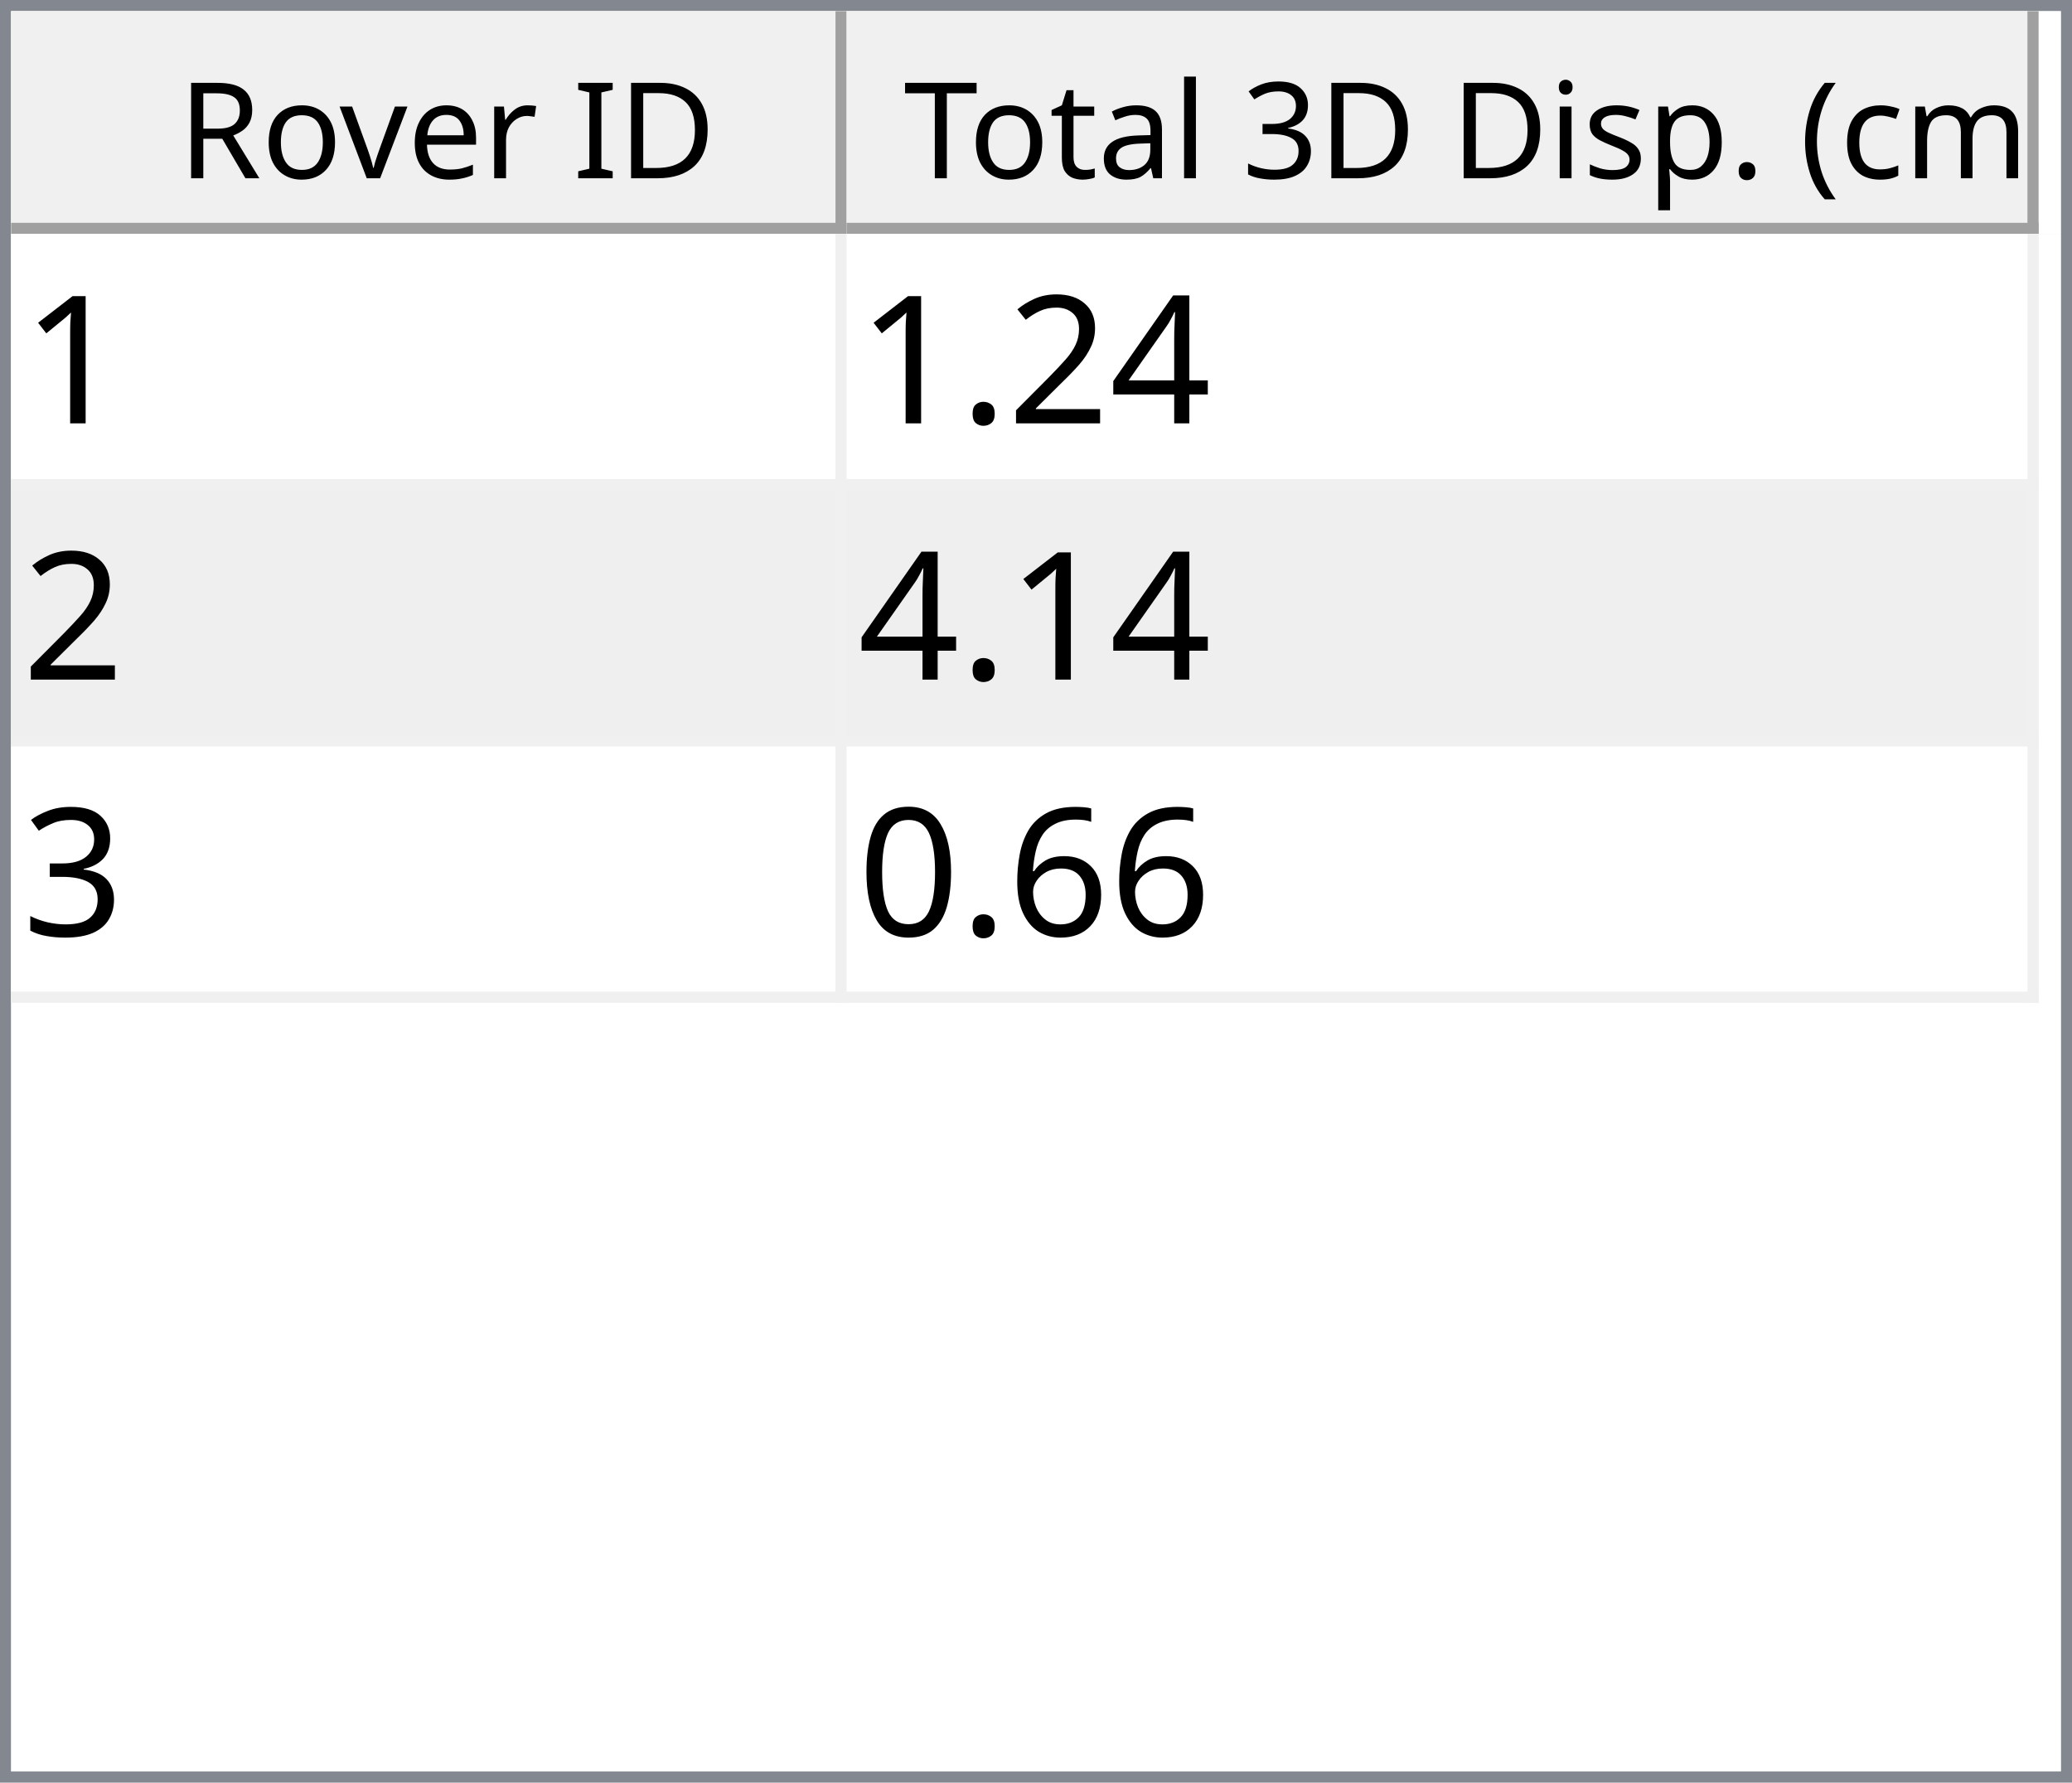
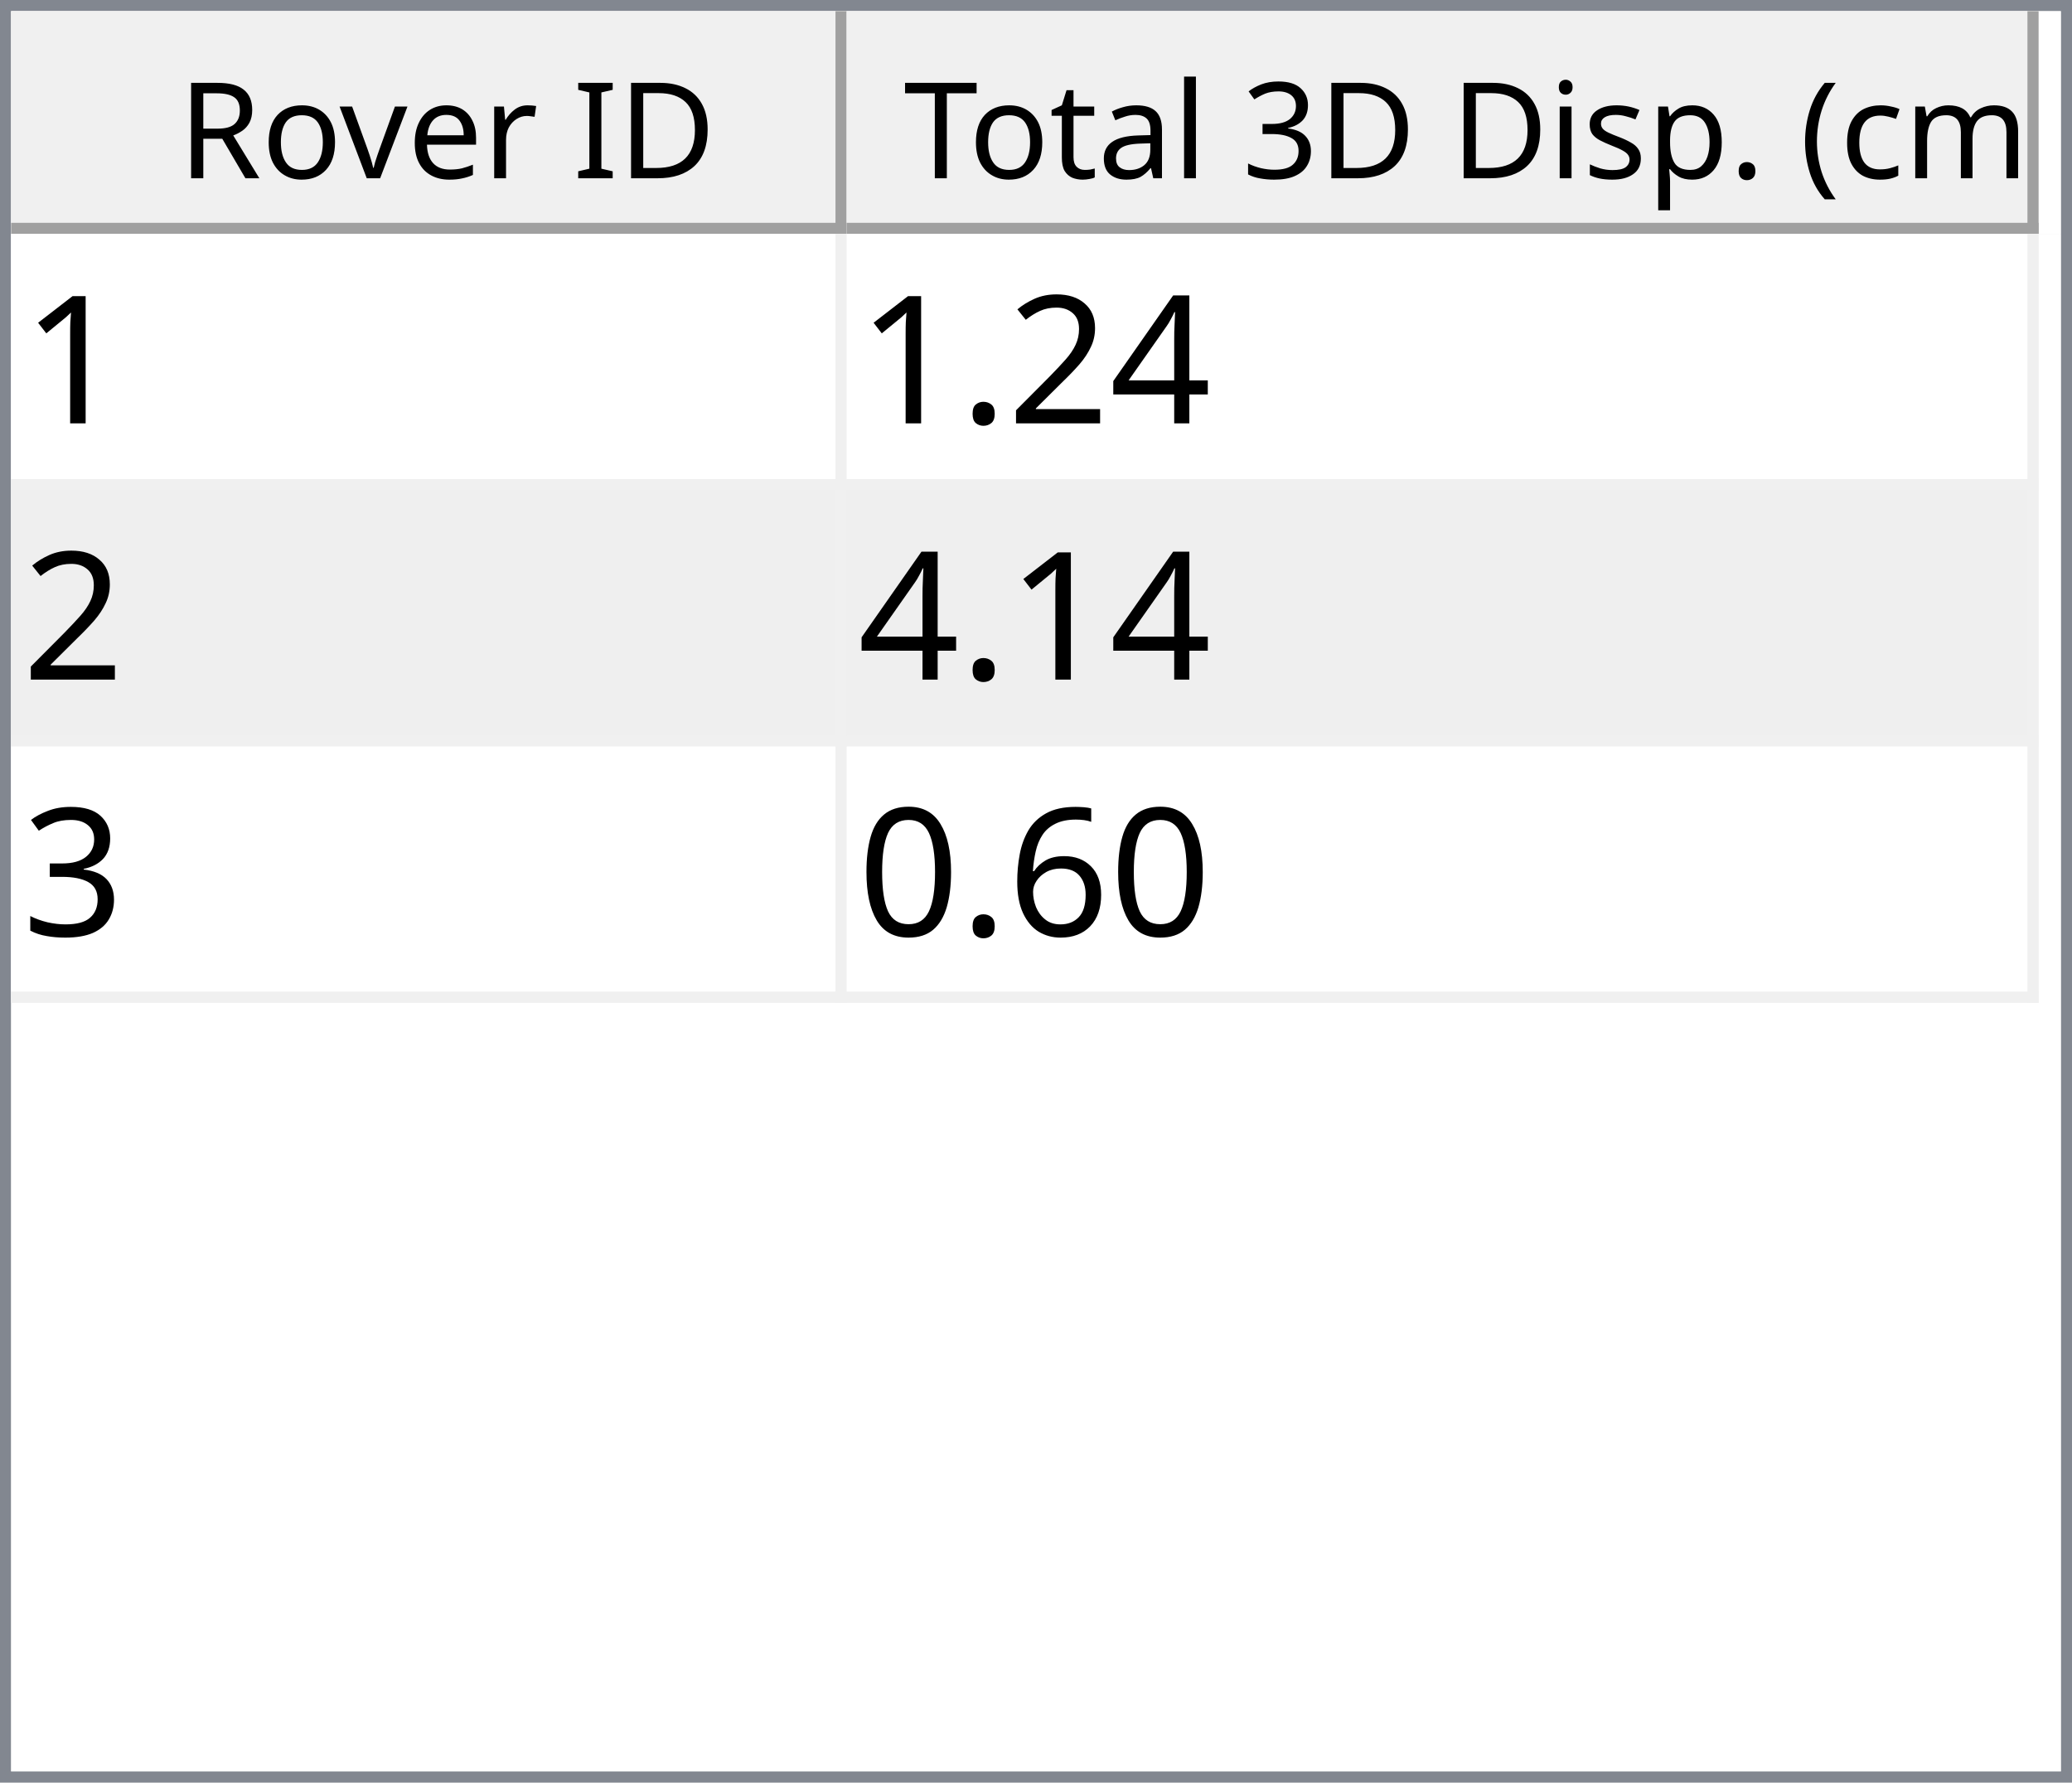
<svg xmlns="http://www.w3.org/2000/svg" style="fill-opacity:1; color-rendering:auto; color-interpolation:auto; text-rendering:auto; stroke:black; stroke-linecap:square; stroke-miterlimit:10; shape-rendering:auto; stroke-opacity:1; fill:black; stroke-dasharray:none; font-weight:normal; stroke-width:1; font-family:'Dialog'; font-style:normal; stroke-linejoin:miter; font-size:12px; stroke-dashoffset:0; image-rendering:auto;" width="186" height="160">
  <defs id="genericDefs" />
  <g>
    <defs id="defs1">
      <clipPath clipPathUnits="userSpaceOnUse" id="clipPath1">
        <path d="M0 0 L186 0 L186 160 L0 160 L0 0 Z" />
      </clipPath>
      <clipPath clipPathUnits="userSpaceOnUse" id="clipPath2">
        <path d="M0 0 L0 160 L186 160 L186 0 Z" />
      </clipPath>
      <clipPath clipPathUnits="userSpaceOnUse" id="clipPath3">
        <path d="M0 0 L0 20 L184 20 L184 0 Z" />
      </clipPath>
      <clipPath clipPathUnits="userSpaceOnUse" id="clipPath4">
        <path d="M0 0 L0 20 L75 20 L75 0 Z" />
      </clipPath>
      <clipPath clipPathUnits="userSpaceOnUse" id="clipPath5">
        <path d="M1 1 L1 19 L74 19 L74 1 Z" />
      </clipPath>
      <clipPath clipPathUnits="userSpaceOnUse" id="clipPath6">
        <path d="M0 0 L0 18 L73 18 L73 0 Z" />
      </clipPath>
      <clipPath clipPathUnits="userSpaceOnUse" id="clipPath7">
        <path d="M-0.5 -0.5 L-0.5 19.5 L74.5 19.5 L74.5 -0.5 Z" />
      </clipPath>
      <clipPath clipPathUnits="userSpaceOnUse" id="clipPath8">
        <path d="M0 0 L0 20 L107 20 L107 0 Z" />
      </clipPath>
      <clipPath clipPathUnits="userSpaceOnUse" id="clipPath9">
        <path d="M1 1 L1 19 L106 19 L106 1 Z" />
      </clipPath>
      <clipPath clipPathUnits="userSpaceOnUse" id="clipPath10">
        <path d="M0 0 L0 18 L105 18 L105 0 Z" />
      </clipPath>
      <clipPath clipPathUnits="userSpaceOnUse" id="clipPath11">
        <path d="M-0.5 -0.5 L-0.5 19.5 L106.5 19.5 L106.5 -0.5 Z" />
      </clipPath>
      <clipPath clipPathUnits="userSpaceOnUse" id="clipPath12">
        <path d="M0 0 L0 138 L184 138 L184 0 Z" />
      </clipPath>
      <clipPath clipPathUnits="userSpaceOnUse" id="clipPath13">
        <path d="M0 0 L0 69 L182 69 L182 0 Z" />
      </clipPath>
      <clipPath clipPathUnits="userSpaceOnUse" id="clipPath14">
        <path d="M-0.5 -0.5 L-0.5 68.5 L181.5 68.5 L181.5 -0.5 Z" />
      </clipPath>
      <clipPath clipPathUnits="userSpaceOnUse" id="clipPath15">
        <path d="M0 0 L0 22 L74 22 L74 0 Z" />
      </clipPath>
      <clipPath clipPathUnits="userSpaceOnUse" id="clipPath16">
        <path d="M0 0 L0 22 L106 22 L106 0 Z" />
      </clipPath>
      <font horiz-adv-x="64.551" id="font1">
        <font-face ascent="107.91" descent="25.098" units-per-em="100" style="font-style:normal; font-family:Segoe UI; font-weight:normal;" />
        <missing-glyph horiz-adv-x="64.551" d="M8.109 0 L8.109 68.266 L56.453 68.266 L56.453 0 L8.109 0 ZM15.328 7.234 L49.219 7.234 L49.219 61.031 L15.328 61.031 L15.328 7.234 Z" />
        <glyph unicode="D" horiz-adv-x="70.117" d="M9.188 0 L9.188 70.016 L28.516 70.016 Q65.531 70.016 65.531 35.891 Q65.531 19.672 55.25 9.836 Q44.969 0 27.734 0 L9.188 0 ZM17.391 62.594 L17.391 7.422 L27.828 7.422 Q41.609 7.422 49.273 14.797 Q56.938 22.172 56.938 35.688 Q56.938 62.594 28.328 62.594 L17.391 62.594 Z" />
        <glyph unicode="I" horiz-adv-x="26.611" d="M17.391 0 L9.188 0 L9.188 70.016 L17.391 70.016 L17.391 0 Z" />
        <glyph unicode=" " horiz-adv-x="27.393" d="" />
        <glyph unicode="r" horiz-adv-x="34.766" d="M34.188 41.891 Q32.078 43.5 28.125 43.5 Q23 43.5 19.555 38.672 Q16.109 33.844 16.109 25.484 L16.109 0 L8.109 0 L8.109 50 L16.109 50 L16.109 39.703 L16.312 39.703 Q18.016 44.969 21.531 47.922 Q25.047 50.875 29.391 50.875 Q32.516 50.875 34.188 50.203 L34.188 41.891 Z" />
        <glyph unicode="e" horiz-adv-x="52.295" d="M48.297 23 L12.984 23 Q13.188 14.656 17.484 10.109 Q21.781 5.562 29.297 5.562 Q37.75 5.562 44.828 11.141 L44.828 3.609 Q38.234 -1.172 27.391 -1.172 Q16.797 -1.172 10.742 5.641 Q4.688 12.453 4.688 24.812 Q4.688 36.469 11.305 43.82 Q17.922 51.172 27.734 51.172 Q37.547 51.172 42.922 44.828 Q48.297 38.484 48.297 27.203 L48.297 23 ZM40.094 29.781 Q40.047 36.719 36.75 40.578 Q33.453 44.438 27.594 44.438 Q21.922 44.438 17.969 40.383 Q14.016 36.328 13.094 29.781 L40.094 29.781 Z" />
        <glyph unicode="v" horiz-adv-x="47.9" d="M47.406 50 L27.484 0 L19.625 0 L0.688 50 L9.469 50 L22.172 13.672 Q23.578 9.672 23.922 6.688 L24.125 6.688 Q24.609 10.453 25.688 13.484 L38.969 50 L47.406 50 Z" />
        <glyph unicode="o" horiz-adv-x="58.594" d="M29 -1.172 Q17.922 -1.172 11.305 5.836 Q4.688 12.844 4.688 24.422 Q4.688 37.016 11.57 44.094 Q18.453 51.172 30.172 51.172 Q41.359 51.172 47.633 44.289 Q53.906 37.406 53.906 25.203 Q53.906 13.234 47.141 6.031 Q40.375 -1.172 29 -1.172 ZM29.594 44.438 Q21.875 44.438 17.383 39.188 Q12.891 33.938 12.891 24.703 Q12.891 15.828 17.43 10.695 Q21.969 5.562 29.594 5.562 Q37.359 5.562 41.531 10.594 Q45.703 15.625 45.703 24.906 Q45.703 34.281 41.531 39.359 Q37.359 44.438 29.594 44.438 Z" />
        <glyph unicode="R" horiz-adv-x="59.814" d="M59.375 0 L49.609 0 L37.891 19.625 Q36.281 22.359 34.766 24.289 Q33.25 26.219 31.664 27.438 Q30.078 28.656 28.25 29.219 Q26.422 29.781 24.125 29.781 L17.391 29.781 L17.391 0 L9.188 0 L9.188 70.016 L30.078 70.016 Q34.672 70.016 38.555 68.867 Q42.438 67.719 45.289 65.375 Q48.141 63.031 49.758 59.547 Q51.375 56.062 51.375 51.375 Q51.375 47.703 50.273 44.656 Q49.172 41.609 47.148 39.211 Q45.125 36.812 42.266 35.133 Q39.406 33.453 35.844 32.516 L35.844 32.328 Q37.594 31.547 38.891 30.547 Q40.188 29.547 41.359 28.18 Q42.531 26.812 43.68 25.078 Q44.828 23.344 46.234 21.047 L59.375 0 ZM17.391 62.594 L17.391 37.203 L28.516 37.203 Q31.594 37.203 34.203 38.133 Q36.812 39.062 38.719 40.797 Q40.625 42.531 41.703 45.047 Q42.781 47.562 42.781 50.688 Q42.781 56.297 39.141 59.445 Q35.5 62.594 28.609 62.594 L17.391 62.594 Z" />
        <glyph unicode=")" horiz-adv-x="30.176" d="M8.297 -15.922 L1.172 -15.922 Q16.406 2.344 16.406 26.812 Q16.406 51.469 1.078 70.016 L8.297 70.016 Q23.531 52.156 23.531 26.703 Q23.531 1.375 8.297 -15.922 Z" />
        <glyph unicode="m" horiz-adv-x="86.133" d="M79.109 0 L71.094 0 L71.094 28.719 Q71.094 37.016 68.531 40.727 Q65.969 44.438 59.906 44.438 Q54.781 44.438 51.195 39.75 Q47.609 35.062 47.609 28.516 L47.609 0 L39.594 0 L39.594 29.688 Q39.594 44.438 28.219 44.438 Q22.953 44.438 19.531 40.016 Q16.109 35.594 16.109 28.516 L16.109 0 L8.109 0 L8.109 50 L16.109 50 L16.109 42.094 L16.312 42.094 Q21.625 51.172 31.844 51.172 Q36.969 51.172 40.773 48.312 Q44.578 45.453 46 40.828 Q51.562 51.172 62.594 51.172 Q79.109 51.172 79.109 30.812 L79.109 0 Z" />
        <glyph unicode="c" horiz-adv-x="46.191" d="M42.188 2.297 Q36.422 -1.172 28.516 -1.172 Q17.828 -1.172 11.258 5.789 Q4.688 12.75 4.688 23.828 Q4.688 36.188 11.766 43.68 Q18.844 51.172 30.672 51.172 Q37.25 51.172 42.281 48.734 L42.281 40.531 Q36.719 44.438 30.375 44.438 Q22.703 44.438 17.797 38.945 Q12.891 33.453 12.891 24.516 Q12.891 15.719 17.508 10.641 Q22.125 5.562 29.891 5.562 Q36.422 5.562 42.188 9.906 L42.188 2.297 Z" />
        <glyph unicode="(" horiz-adv-x="30.176" d="M29.109 -15.922 L21.969 -15.922 Q6.844 1.375 6.844 26.703 Q6.844 52.156 21.969 70.016 L29.203 70.016 Q13.875 51.469 13.875 26.812 Q13.875 2.344 29.109 -15.922 Z" />
        <glyph unicode="." horiz-adv-x="21.68" d="M10.891 -1.078 Q8.641 -1.078 7.055 0.539 Q5.469 2.156 5.469 4.391 Q5.469 6.641 7.055 8.273 Q8.641 9.906 10.891 9.906 Q13.188 9.906 14.797 8.273 Q16.406 6.641 16.406 4.391 Q16.406 2.156 14.797 0.539 Q13.188 -1.078 10.891 -1.078 Z" />
        <glyph unicode="p" horiz-adv-x="58.789" d="M16.312 7.234 L16.109 7.234 L16.109 -23 L8.109 -23 L8.109 50 L16.109 50 L16.109 41.219 L16.312 41.219 Q22.219 51.172 33.594 51.172 Q43.266 51.172 48.688 44.461 Q54.109 37.75 54.109 26.469 Q54.109 13.922 48 6.375 Q41.891 -1.172 31.297 -1.172 Q21.578 -1.172 16.312 7.234 ZM16.109 27.391 L16.109 20.406 Q16.109 14.203 20.141 9.883 Q24.172 5.562 30.375 5.562 Q37.641 5.562 41.773 11.133 Q45.906 16.703 45.906 26.609 Q45.906 34.969 42.047 39.703 Q38.188 44.438 31.594 44.438 Q24.609 44.438 20.359 39.578 Q16.109 34.719 16.109 27.391 Z" />
        <glyph unicode="s" horiz-adv-x="42.432" d="M5.078 1.812 L5.078 10.406 Q11.625 5.562 19.484 5.562 Q30.031 5.562 30.031 12.594 Q30.031 14.594 29.125 15.992 Q28.219 17.391 26.68 18.461 Q25.141 19.531 23.07 20.383 Q21 21.234 18.609 22.172 Q15.281 23.484 12.766 24.828 Q10.25 26.172 8.57 27.859 Q6.891 29.547 6.031 31.695 Q5.172 33.844 5.172 36.719 Q5.172 40.234 6.789 42.945 Q8.406 45.656 11.086 47.484 Q13.766 49.312 17.211 50.242 Q20.656 51.172 24.312 51.172 Q30.812 51.172 35.938 48.922 L35.938 40.828 Q30.422 44.438 23.25 44.438 Q21 44.438 19.195 43.922 Q17.391 43.406 16.094 42.477 Q14.797 41.547 14.086 40.258 Q13.375 38.969 13.375 37.406 Q13.375 35.453 14.086 34.133 Q14.797 32.812 16.164 31.789 Q17.531 30.766 19.484 29.938 Q21.438 29.109 23.922 28.125 Q27.25 26.859 29.883 25.516 Q32.516 24.172 34.375 22.484 Q36.234 20.797 37.234 18.602 Q38.234 16.406 38.234 13.375 Q38.234 9.672 36.602 6.938 Q34.969 4.203 32.234 2.398 Q29.5 0.594 25.93 -0.289 Q22.359 -1.172 18.453 -1.172 Q10.75 -1.172 5.078 1.812 Z" />
        <glyph unicode="i" horiz-adv-x="24.219" d="M12.203 62.703 Q10.062 62.703 8.547 64.164 Q7.031 65.625 7.031 67.875 Q7.031 70.125 8.547 71.609 Q10.062 73.094 12.203 73.094 Q14.406 73.094 15.945 71.609 Q17.484 70.125 17.484 67.875 Q17.484 65.719 15.945 64.211 Q14.406 62.703 12.203 62.703 ZM16.109 0 L8.109 0 L8.109 50 L16.109 50 L16.109 0 Z" />
        <glyph unicode="3" horiz-adv-x="53.906" d="M46.531 19.828 Q46.531 15.094 44.75 11.211 Q42.969 7.328 39.719 4.57 Q36.469 1.812 31.93 0.297 Q27.391 -1.219 21.922 -1.219 Q11.922 -1.219 6 2.594 L6 11.188 Q13.094 5.609 22.219 5.609 Q25.875 5.609 28.828 6.539 Q31.781 7.469 33.906 9.227 Q36.031 10.984 37.18 13.477 Q38.328 15.969 38.328 19.094 Q38.328 32.812 18.797 32.812 L12.984 32.812 L12.984 39.594 L18.5 39.594 Q35.797 39.594 35.797 52.484 Q35.797 64.406 22.609 64.406 Q15.188 64.406 8.688 59.422 L8.688 67.188 Q15.375 71.188 24.609 71.188 Q29 71.188 32.57 69.969 Q36.141 68.75 38.68 66.555 Q41.219 64.359 42.609 61.281 Q44 58.203 44 54.5 Q44 40.672 30.031 36.719 L30.031 36.531 Q33.594 36.141 36.625 34.797 Q39.656 33.453 41.852 31.305 Q44.047 29.156 45.289 26.25 Q46.531 23.344 46.531 19.828 Z" />
        <glyph unicode="l" horiz-adv-x="24.219" d="M16.109 0 L8.109 0 L8.109 74.031 L16.109 74.031 L16.109 0 Z" />
        <glyph unicode="a" horiz-adv-x="50.879" d="M43.891 0 L35.891 0 L35.891 7.812 L35.688 7.812 Q30.469 -1.172 20.312 -1.172 Q12.844 -1.172 8.617 2.781 Q4.391 6.734 4.391 13.281 Q4.391 27.297 20.906 29.594 L35.891 31.688 Q35.891 44.438 25.594 44.438 Q16.547 44.438 9.281 38.281 L9.281 46.484 Q16.656 51.172 26.266 51.172 Q43.891 51.172 43.891 32.516 L43.891 0 ZM35.891 25.297 L23.828 23.641 Q18.266 22.859 15.43 20.875 Q12.594 18.891 12.594 13.875 Q12.594 10.203 15.211 7.883 Q17.828 5.562 22.172 5.562 Q28.125 5.562 32.008 9.742 Q35.891 13.922 35.891 20.312 L35.891 25.297 Z" />
        <glyph unicode="t" horiz-adv-x="33.887" d="M31.297 0.484 Q28.469 -1.078 23.828 -1.078 Q10.688 -1.078 10.688 13.578 L10.688 43.172 L2.094 43.172 L2.094 50 L10.688 50 L10.688 62.203 L18.703 64.797 L18.703 50 L31.297 50 L31.297 43.172 L18.703 43.172 L18.703 14.984 Q18.703 9.969 20.414 7.82 Q22.125 5.672 26.078 5.672 Q29.109 5.672 31.297 7.328 L31.297 0.484 Z" />
        <glyph unicode="T" horiz-adv-x="52.393" d="M50.594 62.594 L30.375 62.594 L30.375 0 L22.172 0 L22.172 62.594 L2 62.594 L2 70.016 L50.594 70.016 L50.594 62.594 Z" />
      </font>
      <font horiz-adv-x="75.0" id="font2">
        <font-face ascent="100.537" descent="21.973" units-per-em="100" style="font-style:normal; font-family:sans-serif; font-weight:normal;" />
        <missing-glyph horiz-adv-x="75.0" d="M12.5 0 L12.5 62.5 L62.5 62.5 L62.5 0 L12.5 0 ZM14.062 1.562 L60.938 1.562 L60.938 60.938 L14.062 60.938 L14.062 1.562 Z" />
        <glyph unicode="1" horiz-adv-x="55.615" d="M37.25 0 L28.469 0 L28.469 56 Q25.297 52.984 20.141 49.953 Q14.984 46.922 10.891 45.406 L10.891 53.906 Q18.266 57.375 23.781 62.305 Q29.297 67.234 31.594 71.875 L37.25 71.875 L37.25 0 Z" />
        <glyph unicode="4" horiz-adv-x="55.615" d="M32.328 0 L32.328 17.141 L1.266 17.141 L1.266 25.203 L33.938 71.578 L41.109 71.578 L41.109 25.203 L50.781 25.203 L50.781 17.141 L41.109 17.141 L41.109 0 L32.328 0 ZM32.328 25.203 L32.328 57.469 L9.906 25.203 L32.328 25.203 Z" />
        <glyph unicode="2" horiz-adv-x="55.615" d="M50.344 8.453 L50.344 0 L3.031 0 Q2.938 3.172 4.047 6.109 Q5.859 10.938 9.836 15.625 Q13.812 20.312 21.344 26.469 Q33.016 36.031 37.117 41.625 Q41.219 47.219 41.219 52.203 Q41.219 57.422 37.477 61.008 Q33.734 64.594 27.734 64.594 Q21.391 64.594 17.578 60.789 Q13.766 56.984 13.719 50.25 L4.688 51.172 Q5.609 61.281 11.664 66.578 Q17.719 71.875 27.938 71.875 Q38.234 71.875 44.242 66.164 Q50.25 60.453 50.25 52 Q50.25 47.703 48.492 43.555 Q46.734 39.406 42.656 34.812 Q38.578 30.219 29.109 22.219 Q21.188 15.578 18.945 13.211 Q16.703 10.844 15.234 8.453 L50.344 8.453 Z" />
        <glyph unicode="." horiz-adv-x="27.783" d="M9.078 0 L9.078 10.016 L19.094 10.016 L19.094 0 L9.078 0 Z" />
        <glyph unicode="3" horiz-adv-x="55.615" d="M4.203 18.891 L12.984 20.062 Q14.5 12.594 18.141 9.297 Q21.781 6 27 6 Q33.203 6 37.477 10.297 Q41.75 14.594 41.75 20.953 Q41.75 27 37.797 30.93 Q33.844 34.859 27.734 34.859 Q25.25 34.859 21.531 33.891 L22.516 41.609 Q23.391 41.5 23.922 41.5 Q29.547 41.5 34.039 44.43 Q38.531 47.359 38.531 53.469 Q38.531 58.297 35.258 61.477 Q31.984 64.656 26.812 64.656 Q21.688 64.656 18.266 61.43 Q14.844 58.203 13.875 51.766 L5.078 53.328 Q6.688 62.156 12.398 67.016 Q18.109 71.875 26.609 71.875 Q32.469 71.875 37.398 69.359 Q42.328 66.844 44.945 62.5 Q47.562 58.156 47.562 53.266 Q47.562 48.641 45.07 44.828 Q42.578 41.016 37.703 38.766 Q44.047 37.312 47.562 32.695 Q51.078 28.078 51.078 21.141 Q51.078 11.766 44.242 5.25 Q37.406 -1.266 26.953 -1.266 Q17.531 -1.266 11.305 4.352 Q5.078 9.969 4.203 18.891 Z" />
        <glyph unicode="6" horiz-adv-x="55.615" d="M49.75 54.047 L41.016 53.375 Q39.844 58.547 37.703 60.891 Q34.125 64.656 28.906 64.656 Q24.703 64.656 21.531 62.312 Q17.391 59.281 14.992 53.469 Q12.594 47.656 12.5 36.922 Q15.672 41.75 20.266 44.094 Q24.859 46.438 29.891 46.438 Q38.672 46.438 44.852 39.969 Q51.031 33.5 51.031 23.25 Q51.031 16.5 48.125 10.719 Q45.219 4.938 40.141 1.859 Q35.062 -1.219 28.609 -1.219 Q17.625 -1.219 10.695 6.859 Q3.766 14.938 3.766 33.5 Q3.766 54.25 11.422 63.672 Q18.109 71.875 29.438 71.875 Q37.891 71.875 43.289 67.141 Q48.688 62.406 49.75 54.047 ZM13.875 23.188 Q13.875 18.656 15.797 14.508 Q17.719 10.359 21.188 8.18 Q24.656 6 28.469 6 Q34.031 6 38.039 10.492 Q42.047 14.984 42.047 22.703 Q42.047 30.125 38.086 34.398 Q34.125 38.672 28.125 38.672 Q22.172 38.672 18.023 34.398 Q13.875 30.125 13.875 23.188 Z" />
        <glyph unicode="0" horiz-adv-x="55.615" d="M4.156 35.297 Q4.156 48 6.766 55.742 Q9.375 63.484 14.523 67.68 Q19.672 71.875 27.484 71.875 Q33.25 71.875 37.594 69.555 Q41.938 67.234 44.773 62.867 Q47.609 58.5 49.219 52.227 Q50.828 45.953 50.828 35.297 Q50.828 22.703 48.242 14.969 Q45.656 7.234 40.508 3.008 Q35.359 -1.219 27.484 -1.219 Q17.141 -1.219 11.234 6.203 Q4.156 15.141 4.156 35.297 ZM13.188 35.297 Q13.188 17.672 17.312 11.836 Q21.438 6 27.484 6 Q33.547 6 37.672 11.859 Q41.797 17.719 41.797 35.297 Q41.797 52.984 37.672 58.789 Q33.547 64.594 27.391 64.594 Q21.344 64.594 17.719 59.469 Q13.188 52.938 13.188 35.297 Z" />
      </font>
    </defs>
    <g style="fill:white; stroke:white;">
      <rect x="0" y="0" width="186" style="clip-path:url(#clipPath1); stroke:none;" height="160" />
    </g>
    <g style="fill:white; text-rendering:optimizeSpeed; color-rendering:optimizeSpeed; image-rendering:optimizeSpeed; shape-rendering:crispEdges; stroke:white; color-interpolation:sRGB;">
      <rect x="0" width="186" height="160" y="0" style="stroke:none;" />
      <path style="stroke:none;" d="M0 160 L186 160 L186 0 L0 0 Z" />
    </g>
    <g style="fill:rgb(240,240,240); font-family:'Segoe UI'; stroke:rgb(240,240,240);">
      <rect x="0" y="0" width="186" style="clip-path:url(#clipPath2); stroke:none;" height="160" />
    </g>
    <g style="fill:rgb(130,135,144); font-family:'Segoe UI'; stroke:rgb(130,135,144);">
      <path d="M0 0 L186 0 L186 160 L0 160 L0 0 ZM1 1 L185 1 L185 159 L1 159 L1 1 Z" style="fill-rule:evenodd; clip-path:url(#clipPath2); stroke:none;" />
    </g>
    <g style="fill:white; font-family:'Segoe UI'; stroke:white;" transform="translate(1,1)">
      <rect x="0" y="0" width="184" style="clip-path:url(#clipPath3); stroke:none;" height="20" />
    </g>
    <g style="fill:rgb(240,240,240); font-family:'Segoe UI'; stroke:rgb(240,240,240);" transform="translate(1,1)">
      <rect x="0" y="0" width="75" style="clip-path:url(#clipPath4); stroke:none;" height="20" />
    </g>
    <g style="font-family:'Segoe UI';" transform="translate(2,2)">
      <text x="14" xml:space="preserve" y="14" style="clip-path:url(#clipPath6); stroke:none;">Rover ID</text>
    </g>
    <g style="fill:rgb(160,160,160); font-family:'Segoe UI'; stroke:rgb(160,160,160); stroke-linejoin:bevel;" transform="translate(1.5,1.5)">
      <line x1="74" x2="74" y1="0" style="fill:none; clip-path:url(#clipPath7);" y2="19" />
    </g>
    <g style="fill:rgb(160,160,160); font-family:'Segoe UI'; stroke:rgb(160,160,160); stroke-linejoin:bevel;" transform="matrix(1,0,0,1,1,1) translate(0.5,0.5)">
      <line x1="0" x2="74" y1="19" style="fill:none; clip-path:url(#clipPath7);" y2="19" />
    </g>
    <g style="fill:rgb(240,240,240); font-family:'Segoe UI'; stroke:rgb(240,240,240);" transform="translate(76,1)">
      <rect x="0" y="0" width="107" style="clip-path:url(#clipPath8); stroke:none;" height="20" />
    </g>
    <g style="font-family:'Segoe UI';" transform="translate(77,2)">
      <text x="1" xml:space="preserve" y="14" style="clip-path:url(#clipPath10); stroke:none;"> Total 3D Disp. (cm)</text>
    </g>
    <g style="fill:rgb(160,160,160); font-family:'Segoe UI'; stroke:rgb(160,160,160); stroke-linejoin:bevel;" transform="translate(76.5,1.5)">
      <line x1="106" x2="106" y1="0" style="fill:none; clip-path:url(#clipPath11);" y2="19" />
    </g>
    <g style="fill:rgb(160,160,160); font-family:'Segoe UI'; stroke:rgb(160,160,160); stroke-linejoin:bevel;" transform="matrix(1,0,0,1,76,1) translate(0.5,0.5)">
      <line x1="0" x2="106" y1="19" style="fill:none; clip-path:url(#clipPath11);" y2="19" />
    </g>
    <g style="fill:white; font-family:'Segoe UI'; stroke:white;" transform="translate(1,21)">
      <rect x="0" y="0" width="184" style="clip-path:url(#clipPath12); stroke:none;" height="138" />
    </g>
    <g style="fill:rgb(240,240,240); font-size:16px; font-family:sans-serif; stroke:rgb(240,240,240);" transform="translate(1,21)">
      <rect x="0" y="0" width="182" style="clip-path:url(#clipPath13); stroke:none;" height="69" />
      <line transform="translate(0.5,0.5)" x1="0" x2="181" y1="22" style="clip-path:url(#clipPath14); fill:none; stroke-linejoin:bevel;" y2="22" />
    </g>
    <g transform="matrix(1,0,0,1,1,21) translate(0.5,0.5)" style="fill:rgb(240,240,240); font-size:16px; font-family:sans-serif; stroke:rgb(240,240,240); stroke-linejoin:bevel;">
      <line x1="0" x2="181" y1="45" style="fill:none; clip-path:url(#clipPath14);" y2="45" />
    </g>
    <g transform="matrix(1,0,0,1,1,21) translate(0.5,0.5)" style="fill:rgb(240,240,240); font-size:16px; font-family:sans-serif; stroke:rgb(240,240,240); stroke-linejoin:bevel;">
      <line x1="0" x2="181" y1="68" style="fill:none; clip-path:url(#clipPath14);" y2="68" />
    </g>
    <g transform="matrix(1,0,0,1,1,21) translate(0.5,0.5)" style="fill:rgb(240,240,240); font-size:16px; font-family:sans-serif; stroke:rgb(240,240,240); stroke-linejoin:bevel;">
      <line x1="74" x2="74" y1="0" style="fill:none; clip-path:url(#clipPath14);" y2="68" />
    </g>
    <g transform="matrix(1,0,0,1,1,21) translate(0.5,0.5)" style="fill:rgb(240,240,240); font-size:16px; font-family:sans-serif; stroke:rgb(240,240,240); stroke-linejoin:bevel;">
      <line x1="181" x2="181" y1="0" style="fill:none; clip-path:url(#clipPath14);" y2="68" />
    </g>
    <g style="fill:white; font-size:16px; font-family:sans-serif; stroke:white;" transform="matrix(1,0,0,1,1,21)">
      <rect x="0" y="0" width="74" style="clip-path:url(#clipPath15); stroke:none;" height="22" />
      <text x="1" y="17" style="fill:black; clip-path:url(#clipPath15); stroke:none;" xml:space="preserve">1</text>
    </g>
    <g style="fill:white; font-size:16px; font-family:sans-serif; stroke:white;" transform="matrix(1,0,0,1,1,21) translate(75,0)">
      <rect x="0" y="0" width="106" style="clip-path:url(#clipPath16); stroke:none;" height="22" />
      <text x="1" y="17" style="fill:black; clip-path:url(#clipPath16); stroke:none;" xml:space="preserve">1.24</text>
    </g>
    <g style="fill:rgb(239,239,239); font-size:16px; font-family:sans-serif; stroke:rgb(239,239,239);" transform="matrix(1,0,0,1,1,21) translate(0,23)">
      <rect x="0" y="0" width="74" style="clip-path:url(#clipPath15); stroke:none;" height="22" />
      <text x="1" y="17" style="fill:black; clip-path:url(#clipPath15); stroke:none;" xml:space="preserve">2</text>
    </g>
    <g style="fill:rgb(239,239,239); font-size:16px; font-family:sans-serif; stroke:rgb(239,239,239);" transform="matrix(1,0,0,1,1,21) translate(75,23)">
      <rect x="0" y="0" width="106" style="clip-path:url(#clipPath16); stroke:none;" height="22" />
      <text x="1" y="17" style="fill:black; clip-path:url(#clipPath16); stroke:none;" xml:space="preserve">4.14</text>
    </g>
    <g style="fill:white; font-size:16px; font-family:sans-serif; stroke:white;" transform="matrix(1,0,0,1,1,21) translate(0,46)">
      <rect x="0" y="0" width="74" style="clip-path:url(#clipPath15); stroke:none;" height="22" />
      <text x="1" y="17" style="fill:black; clip-path:url(#clipPath15); stroke:none;" xml:space="preserve">3</text>
    </g>
    <g style="fill:white; font-size:16px; font-family:sans-serif; stroke:white;" transform="matrix(1,0,0,1,1,21) translate(75,46)">
      <rect x="0" y="0" width="106" style="clip-path:url(#clipPath16); stroke:none;" height="22" />
-       <text x="1" y="17" style="fill:black; clip-path:url(#clipPath16); stroke:none;" xml:space="preserve">0.66</text>
+       <text x="1" y="17" style="fill:black; clip-path:url(#clipPath16); stroke:none;" xml:space="preserve">0.60</text>
    </g>
  </g>
</svg>
